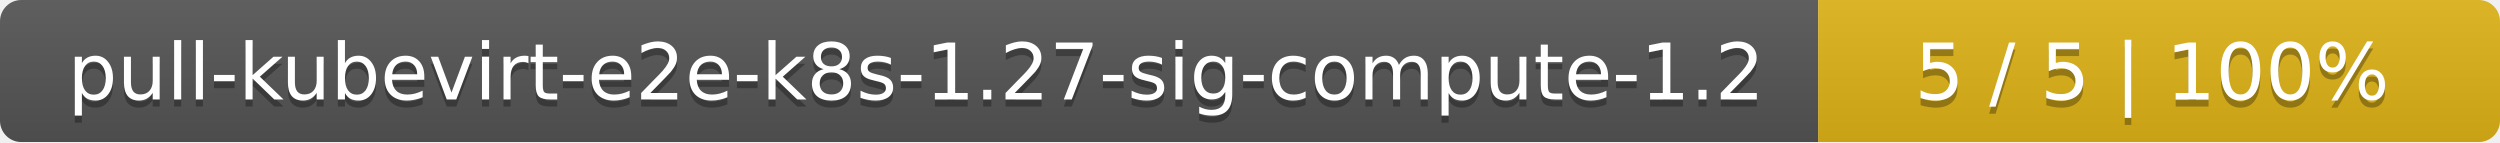
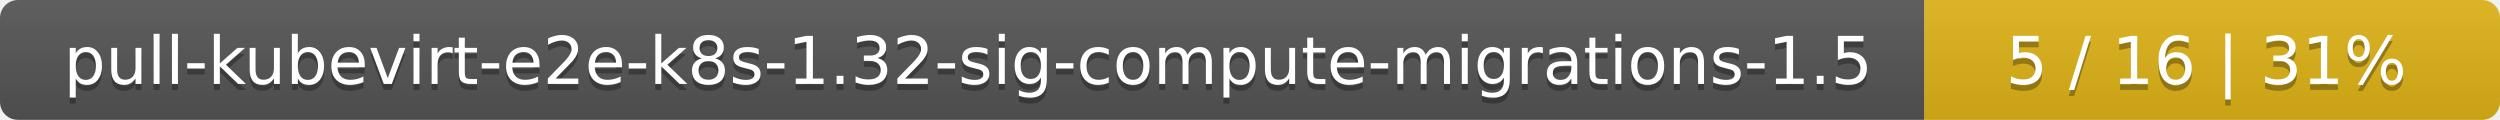
- <svg xmlns="http://www.w3.org/2000/svg" width="352" height="20">
+ <svg xmlns="http://www.w3.org/2000/svg" width="417" height="20">
  <linearGradient id="smooth" x2="0" y2="100%">
    <stop offset="0" stop-color="#bbb" stop-opacity=".1" />
    <stop offset="1" stop-opacity=".1" />
  </linearGradient>
  <mask id="round">
-     <rect width="352" height="20" rx="3" fill="#fff" />
+     <rect width="417" height="20" rx="3" fill="#fff" />
  </mask>
  <g mask="url(#round)">
-     <rect width="256" height="20" fill="#555" />
-     <rect x="256" width="96" height="20" fill="#dfb317" />
-     <rect width="352" height="20" fill="url(#smooth)" />
+     <rect width="321" height="20" fill="#555" />
+     <rect x="321" width="96" height="20" fill="#dfb317" />
+     <rect width="417" height="20" fill="url(#smooth)" />
  </g>
  <g fill="#fff" text-anchor="middle" font-family="DejaVu Sans,Verdana,Geneva,sans-serif" font-size="11">
-     <text x="129" y="15" fill="#010101" fill-opacity=".3">pull-kubevirt-e2e-k8s-1.27-sig-compute-1.2</text>
-     <text x="129" y="14">pull-kubevirt-e2e-k8s-1.27-sig-compute-1.2</text>
-     <text x="303" y="15" fill="#010101" fill-opacity=".3">5 / 5    |    100%</text>
-     <text x="303" y="14">5 / 5    |    100%</text>
+     <text x="161.5" y="15" fill="#010101" fill-opacity=".3">pull-kubevirt-e2e-k8s-1.32-sig-compute-migrations-1.5</text>
+     <text x="161.5" y="14">pull-kubevirt-e2e-k8s-1.32-sig-compute-migrations-1.5</text>
+     <text x="368" y="15" fill="#010101" fill-opacity=".3">5 / 16    |    31%</text>
+     <text x="368" y="14">5 / 16    |    31%</text>
  </g>
</svg>
